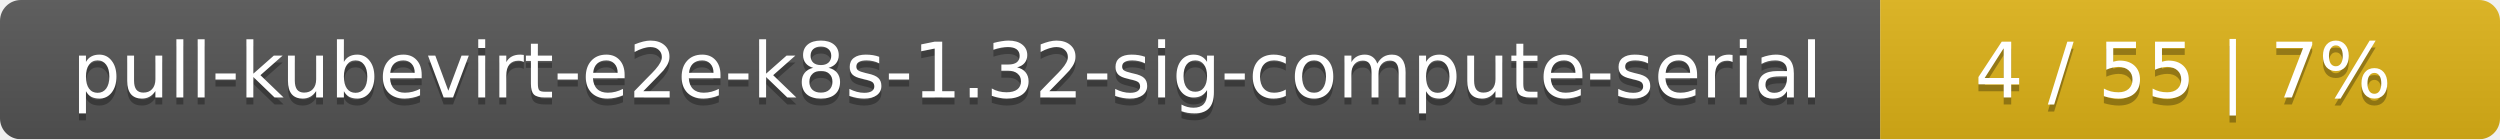
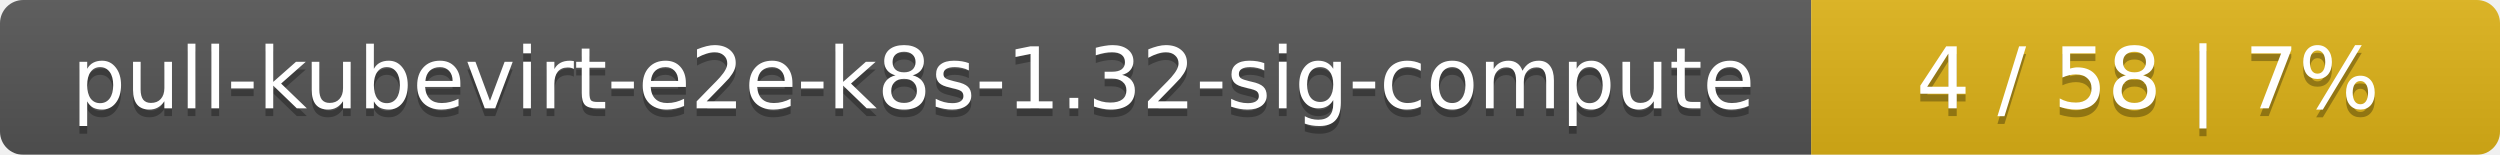
- <svg xmlns="http://www.w3.org/2000/svg" width="359" height="20">
+ <svg xmlns="http://www.w3.org/2000/svg" width="323" height="20">
  <linearGradient id="smooth" x2="0" y2="100%">
    <stop offset="0" stop-color="#bbb" stop-opacity=".1" />
    <stop offset="1" stop-opacity=".1" />
  </linearGradient>
  <mask id="round">
-     <rect width="359" height="20" rx="3" fill="#fff" />
+     <rect width="323" height="20" rx="3" fill="#fff" />
  </mask>
  <g mask="url(#round)">
-     <rect width="270" height="20" fill="#555" />
-     <rect x="270" width="89" height="20" fill="#dfb317" />
-     <rect width="359" height="20" fill="url(#smooth)" />
+     <rect width="234" height="20" fill="#555" />
+     <rect x="234" width="89" height="20" fill="#dfb317" />
+     <rect width="323" height="20" fill="url(#smooth)" />
  </g>
  <g fill="#fff" text-anchor="middle" font-family="DejaVu Sans,Verdana,Geneva,sans-serif" font-size="11">
-     <text x="136" y="15" fill="#010101" fill-opacity=".3">pull-kubevirt-e2e-k8s-1.32-sig-compute-serial</text>
-     <text x="136" y="14">pull-kubevirt-e2e-k8s-1.32-sig-compute-serial</text>
-     <text x="313.5" y="15" fill="#010101" fill-opacity=".3">4 / 55    |    7%</text>
-     <text x="313.5" y="14">4 / 55    |    7%</text>
+     <text x="118" y="15" fill="#010101" fill-opacity=".3">pull-kubevirt-e2e-k8s-1.32-sig-compute</text>
+     <text x="118" y="14">pull-kubevirt-e2e-k8s-1.32-sig-compute</text>
+     <text x="277.5" y="15" fill="#010101" fill-opacity=".3">4 / 58    |    7%</text>
+     <text x="277.5" y="14">4 / 58    |    7%</text>
  </g>
</svg>
